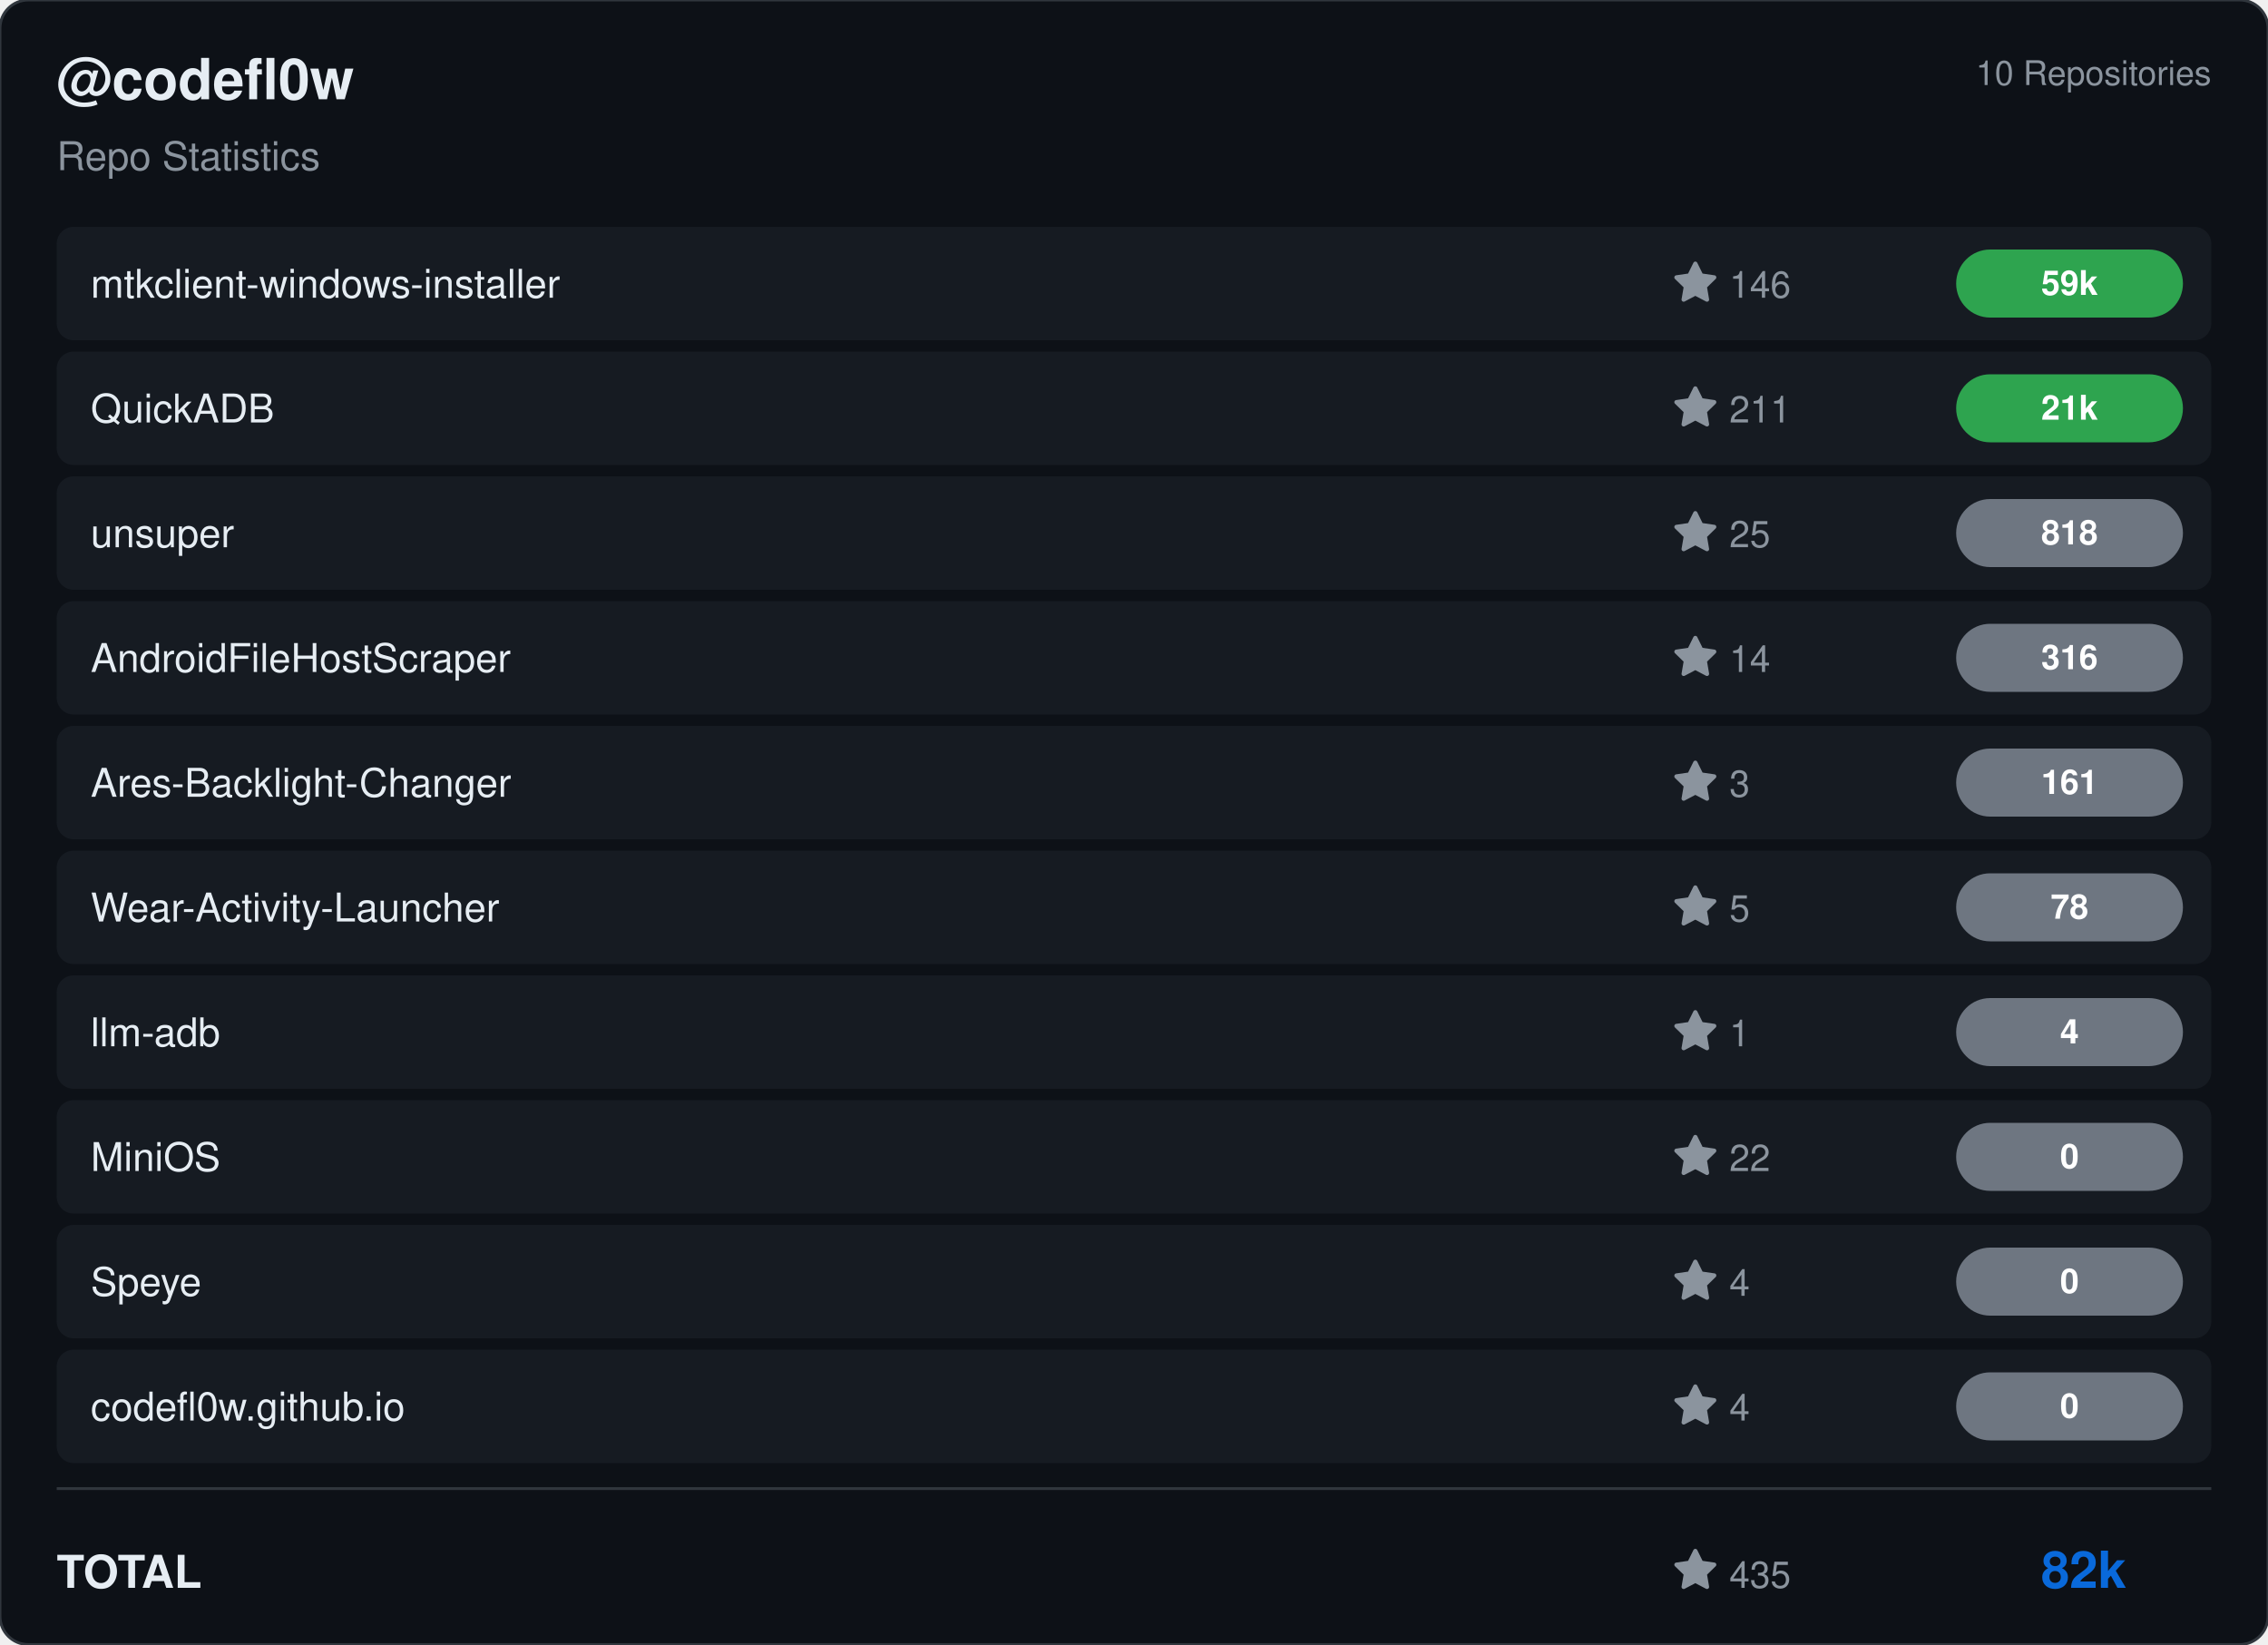
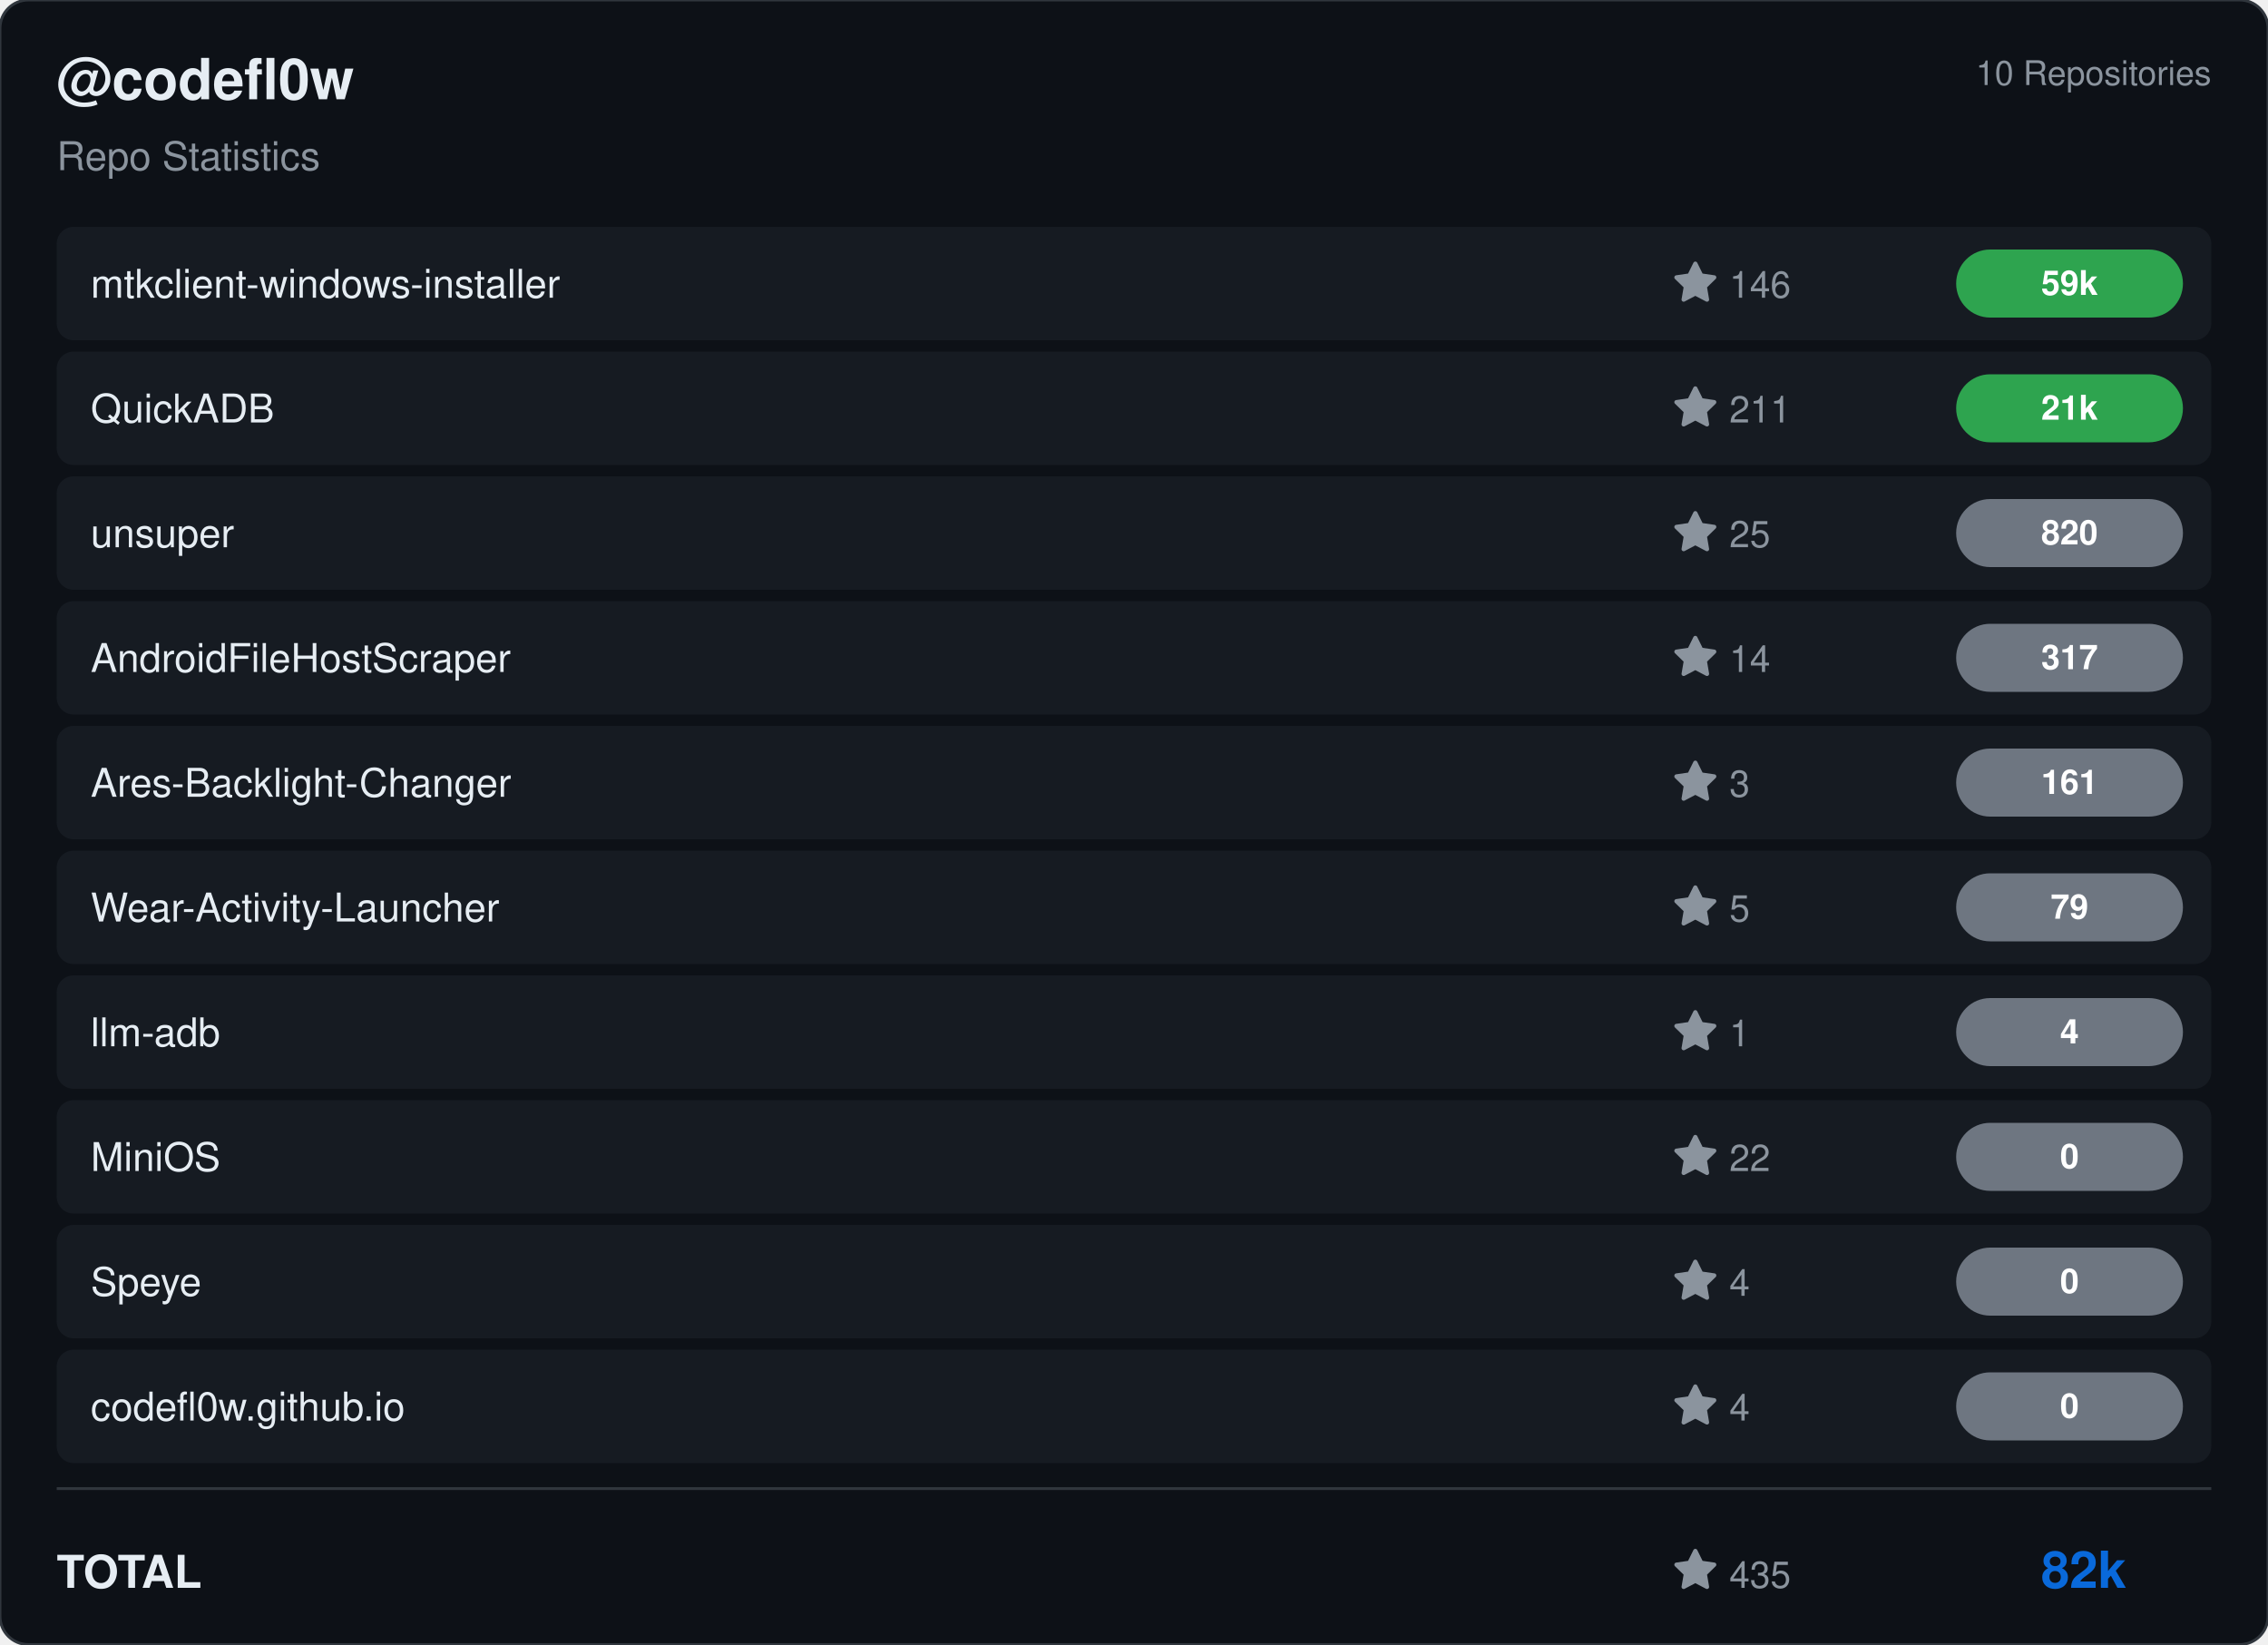
<svg xmlns="http://www.w3.org/2000/svg" viewBox="0 0 800 580" width="800" height="580">
  <rect width="800" height="580" rx="10" fill="#0d1117" stroke="#30363d" stroke-width="1" />
  <g transform="translate(20, 35)">
    <text fill="#e6edf3" font-size="20" font-family="Segoe UI, Helvetica, Arial, sans-serif" font-weight="600">@codefl0w</text>
    <text y="25" fill="#8b949e" font-size="14" font-family="Segoe UI, Helvetica, Arial, sans-serif">Repo Statistics</text>
  </g>
  <text x="780" y="30" fill="#8b949e" font-size="12" font-family="Segoe UI, Helvetica, Arial, sans-serif" text-anchor="end">10 Repositories</text>
  <rect x="20" y="80" width="760" height="40" rx="6" fill="#161b22" />
  <text x="32" y="105" fill="#e6edf3" font-size="14" font-family="Segoe UI, Helvetica, Arial, sans-serif" font-weight="500">mtkclient-windows-installer</text>
  <g transform="translate(590, 92)">
    <path d="M8 .25a.75.75 0 0 1 .673.418l1.882 3.815 4.21.612a.75.75 0 0 1 .416 1.279l-3.046 2.97.719 4.192a.751.751 0 0 1-1.088.791L8 12.347l-3.766 1.98a.75.75 0 0 1-1.088-.79l.72-4.194L.818 6.374a.75.75 0 0 1 .416-1.28l4.21-.611L7.327.668A.75.75 0 0 1 8 .25Z" fill="#8b949e" />
    <text x="20" y="13" fill="#8b949e" font-size="13" font-family="Segoe UI, Helvetica, Arial, sans-serif">146</text>
  </g>
  <rect x="690" y="88.0" width="80" height="24" rx="12" fill="#2ea44f" />
  <text x="730.0" y="104.0" fill="#ffffff" font-size="12" font-weight="bold" font-family="Segoe UI, Helvetica, Arial, sans-serif" text-anchor="middle">59k</text>
  <rect x="20" y="124" width="760" height="40" rx="6" fill="#161b22" />
  <text x="32" y="149" fill="#e6edf3" font-size="14" font-family="Segoe UI, Helvetica, Arial, sans-serif" font-weight="500">QuickADB</text>
  <g transform="translate(590, 136)">
    <path d="M8 .25a.75.75 0 0 1 .673.418l1.882 3.815 4.21.612a.75.75 0 0 1 .416 1.279l-3.046 2.97.719 4.192a.751.751 0 0 1-1.088.791L8 12.347l-3.766 1.98a.75.75 0 0 1-1.088-.79l.72-4.194L.818 6.374a.75.75 0 0 1 .416-1.28l4.21-.611L7.327.668A.75.75 0 0 1 8 .25Z" fill="#8b949e" />
    <text x="20" y="13" fill="#8b949e" font-size="13" font-family="Segoe UI, Helvetica, Arial, sans-serif">211</text>
  </g>
  <rect x="690" y="132.0" width="80" height="24" rx="12" fill="#2ea44f" />
  <text x="730.0" y="148.0" fill="#ffffff" font-size="12" font-weight="bold" font-family="Segoe UI, Helvetica, Arial, sans-serif" text-anchor="middle">21k</text>
  <rect x="20" y="168" width="760" height="40" rx="6" fill="#161b22" />
  <text x="32" y="193" fill="#e6edf3" font-size="14" font-family="Segoe UI, Helvetica, Arial, sans-serif" font-weight="500">unsuper</text>
  <g transform="translate(590, 180)">
    <path d="M8 .25a.75.75 0 0 1 .673.418l1.882 3.815 4.21.612a.75.75 0 0 1 .416 1.279l-3.046 2.97.719 4.192a.751.751 0 0 1-1.088.791L8 12.347l-3.766 1.98a.75.75 0 0 1-1.088-.79l.72-4.194L.818 6.374a.75.75 0 0 1 .416-1.28l4.21-.611L7.327.668A.75.75 0 0 1 8 .25Z" fill="#8b949e" />
    <text x="20" y="13" fill="#8b949e" font-size="13" font-family="Segoe UI, Helvetica, Arial, sans-serif">25</text>
  </g>
  <rect x="690" y="176.0" width="80" height="24" rx="12" fill="#6e7681" />
-   <text x="730.0" y="192.0" fill="#ffffff" font-size="12" font-weight="bold" font-family="Segoe UI, Helvetica, Arial, sans-serif" text-anchor="middle">818</text>
+   <text x="730.0" y="192.0" fill="#ffffff" font-size="12" font-weight="bold" font-family="Segoe UI, Helvetica, Arial, sans-serif" text-anchor="middle">820</text>
  <rect x="20" y="212" width="760" height="40" rx="6" fill="#161b22" />
  <text x="32" y="237" fill="#e6edf3" font-size="14" font-family="Segoe UI, Helvetica, Arial, sans-serif" font-weight="500">AndroidFileHostScraper</text>
  <g transform="translate(590, 224)">
    <path d="M8 .25a.75.75 0 0 1 .673.418l1.882 3.815 4.21.612a.75.75 0 0 1 .416 1.279l-3.046 2.97.719 4.192a.751.751 0 0 1-1.088.791L8 12.347l-3.766 1.98a.75.75 0 0 1-1.088-.79l.72-4.194L.818 6.374a.75.75 0 0 1 .416-1.28l4.21-.611L7.327.668A.75.75 0 0 1 8 .25Z" fill="#8b949e" />
    <text x="20" y="13" fill="#8b949e" font-size="13" font-family="Segoe UI, Helvetica, Arial, sans-serif">14</text>
  </g>
  <rect x="690" y="220.0" width="80" height="24" rx="12" fill="#6e7681" />
-   <text x="730.0" y="236.0" fill="#ffffff" font-size="12" font-weight="bold" font-family="Segoe UI, Helvetica, Arial, sans-serif" text-anchor="middle">316</text>
+   <text x="730.0" y="236.0" fill="#ffffff" font-size="12" font-weight="bold" font-family="Segoe UI, Helvetica, Arial, sans-serif" text-anchor="middle">317</text>
  <rect x="20" y="256" width="760" height="40" rx="6" fill="#161b22" />
  <text x="32" y="281" fill="#e6edf3" font-size="14" font-family="Segoe UI, Helvetica, Arial, sans-serif" font-weight="500">Ares-Backlight-Changer</text>
  <g transform="translate(590, 268)">
    <path d="M8 .25a.75.75 0 0 1 .673.418l1.882 3.815 4.21.612a.75.75 0 0 1 .416 1.279l-3.046 2.97.719 4.192a.751.751 0 0 1-1.088.791L8 12.347l-3.766 1.98a.75.75 0 0 1-1.088-.79l.72-4.194L.818 6.374a.75.75 0 0 1 .416-1.28l4.21-.611L7.327.668A.75.75 0 0 1 8 .25Z" fill="#8b949e" />
    <text x="20" y="13" fill="#8b949e" font-size="13" font-family="Segoe UI, Helvetica, Arial, sans-serif">3</text>
  </g>
  <rect x="690" y="264.0" width="80" height="24" rx="12" fill="#6e7681" />
  <text x="730.0" y="280.0" fill="#ffffff" font-size="12" font-weight="bold" font-family="Segoe UI, Helvetica, Arial, sans-serif" text-anchor="middle">161</text>
  <rect x="20" y="300" width="760" height="40" rx="6" fill="#161b22" />
  <text x="32" y="325" fill="#e6edf3" font-size="14" font-family="Segoe UI, Helvetica, Arial, sans-serif" font-weight="500">Wear-Activity-Launcher</text>
  <g transform="translate(590, 312)">
    <path d="M8 .25a.75.75 0 0 1 .673.418l1.882 3.815 4.21.612a.75.75 0 0 1 .416 1.279l-3.046 2.97.719 4.192a.751.751 0 0 1-1.088.791L8 12.347l-3.766 1.98a.75.75 0 0 1-1.088-.79l.72-4.194L.818 6.374a.75.75 0 0 1 .416-1.28l4.21-.611L7.327.668A.75.75 0 0 1 8 .25Z" fill="#8b949e" />
    <text x="20" y="13" fill="#8b949e" font-size="13" font-family="Segoe UI, Helvetica, Arial, sans-serif">5</text>
  </g>
  <rect x="690" y="308.0" width="80" height="24" rx="12" fill="#6e7681" />
-   <text x="730.0" y="324.0" fill="#ffffff" font-size="12" font-weight="bold" font-family="Segoe UI, Helvetica, Arial, sans-serif" text-anchor="middle">78</text>
+   <text x="730.0" y="324.0" fill="#ffffff" font-size="12" font-weight="bold" font-family="Segoe UI, Helvetica, Arial, sans-serif" text-anchor="middle">79</text>
  <rect x="20" y="344" width="760" height="40" rx="6" fill="#161b22" />
  <text x="32" y="369" fill="#e6edf3" font-size="14" font-family="Segoe UI, Helvetica, Arial, sans-serif" font-weight="500">llm-adb</text>
  <g transform="translate(590, 356)">
    <path d="M8 .25a.75.75 0 0 1 .673.418l1.882 3.815 4.21.612a.75.75 0 0 1 .416 1.279l-3.046 2.97.719 4.192a.751.751 0 0 1-1.088.791L8 12.347l-3.766 1.98a.75.75 0 0 1-1.088-.79l.72-4.194L.818 6.374a.75.75 0 0 1 .416-1.28l4.21-.611L7.327.668A.75.75 0 0 1 8 .25Z" fill="#8b949e" />
    <text x="20" y="13" fill="#8b949e" font-size="13" font-family="Segoe UI, Helvetica, Arial, sans-serif">1</text>
  </g>
  <rect x="690" y="352.0" width="80" height="24" rx="12" fill="#6e7681" />
  <text x="730.0" y="368.0" fill="#ffffff" font-size="12" font-weight="bold" font-family="Segoe UI, Helvetica, Arial, sans-serif" text-anchor="middle">4</text>
  <rect x="20" y="388" width="760" height="40" rx="6" fill="#161b22" />
  <text x="32" y="413" fill="#e6edf3" font-size="14" font-family="Segoe UI, Helvetica, Arial, sans-serif" font-weight="500">MiniOS</text>
  <g transform="translate(590, 400)">
    <path d="M8 .25a.75.75 0 0 1 .673.418l1.882 3.815 4.21.612a.75.75 0 0 1 .416 1.279l-3.046 2.97.719 4.192a.751.751 0 0 1-1.088.791L8 12.347l-3.766 1.98a.75.75 0 0 1-1.088-.79l.72-4.194L.818 6.374a.75.75 0 0 1 .416-1.28l4.21-.611L7.327.668A.75.75 0 0 1 8 .25Z" fill="#8b949e" />
    <text x="20" y="13" fill="#8b949e" font-size="13" font-family="Segoe UI, Helvetica, Arial, sans-serif">22</text>
  </g>
  <rect x="690" y="396.0" width="80" height="24" rx="12" fill="#6e7681" />
  <text x="730.0" y="412.0" fill="#ffffff" font-size="12" font-weight="bold" font-family="Segoe UI, Helvetica, Arial, sans-serif" text-anchor="middle">0</text>
  <rect x="20" y="432" width="760" height="40" rx="6" fill="#161b22" />
  <text x="32" y="457" fill="#e6edf3" font-size="14" font-family="Segoe UI, Helvetica, Arial, sans-serif" font-weight="500">Speye</text>
  <g transform="translate(590, 444)">
    <path d="M8 .25a.75.75 0 0 1 .673.418l1.882 3.815 4.21.612a.75.75 0 0 1 .416 1.279l-3.046 2.97.719 4.192a.751.751 0 0 1-1.088.791L8 12.347l-3.766 1.98a.75.75 0 0 1-1.088-.79l.72-4.194L.818 6.374a.75.75 0 0 1 .416-1.28l4.21-.611L7.327.668A.75.75 0 0 1 8 .25Z" fill="#8b949e" />
    <text x="20" y="13" fill="#8b949e" font-size="13" font-family="Segoe UI, Helvetica, Arial, sans-serif">4</text>
  </g>
  <rect x="690" y="440.0" width="80" height="24" rx="12" fill="#6e7681" />
  <text x="730.0" y="456.0" fill="#ffffff" font-size="12" font-weight="bold" font-family="Segoe UI, Helvetica, Arial, sans-serif" text-anchor="middle">0</text>
  <rect x="20" y="476" width="760" height="40" rx="6" fill="#161b22" />
  <text x="32" y="501" fill="#e6edf3" font-size="14" font-family="Segoe UI, Helvetica, Arial, sans-serif" font-weight="500">codefl0w.github.io</text>
  <g transform="translate(590, 488)">
    <path d="M8 .25a.75.75 0 0 1 .673.418l1.882 3.815 4.21.612a.75.75 0 0 1 .416 1.279l-3.046 2.97.719 4.192a.751.751 0 0 1-1.088.791L8 12.347l-3.766 1.98a.75.75 0 0 1-1.088-.79l.72-4.194L.818 6.374a.75.75 0 0 1 .416-1.28l4.21-.611L7.327.668A.75.75 0 0 1 8 .25Z" fill="#8b949e" />
    <text x="20" y="13" fill="#8b949e" font-size="13" font-family="Segoe UI, Helvetica, Arial, sans-serif">4</text>
  </g>
  <rect x="690" y="484.0" width="80" height="24" rx="12" fill="#6e7681" />
  <text x="730.0" y="500.0" fill="#ffffff" font-size="12" font-weight="bold" font-family="Segoe UI, Helvetica, Arial, sans-serif" text-anchor="middle">0</text>
  <line x1="20" y1="525" x2="780" y2="525" stroke="#30363d" />
  <text x="20" y="560" fill="#e6edf3" font-size="16" font-family="Segoe UI, Helvetica, Arial, sans-serif" font-weight="600">TOTAL</text>
  <g transform="translate(590, 546)">
    <path d="M8 .25a.75.75 0 0 1 .673.418l1.882 3.815 4.21.612a.75.75 0 0 1 .416 1.279l-3.046 2.97.719 4.192a.751.751 0 0 1-1.088.791L8 12.347l-3.766 1.98a.75.75 0 0 1-1.088-.79l.72-4.194L.818 6.374a.75.75 0 0 1 .416-1.28l4.21-.611L7.327.668A.75.75 0 0 1 8 .25Z" fill="#8b949e" />
    <text x="20" y="14" fill="#8b949e" font-size="13" font-family="Segoe UI, Helvetica, Arial, sans-serif">435</text>
  </g>
  <text x="750" y="560" fill="#0969da" font-size="18" font-family="Segoe UI, Helvetica, Arial, sans-serif" font-weight="bold" text-anchor="end">82k</text>
</svg>
